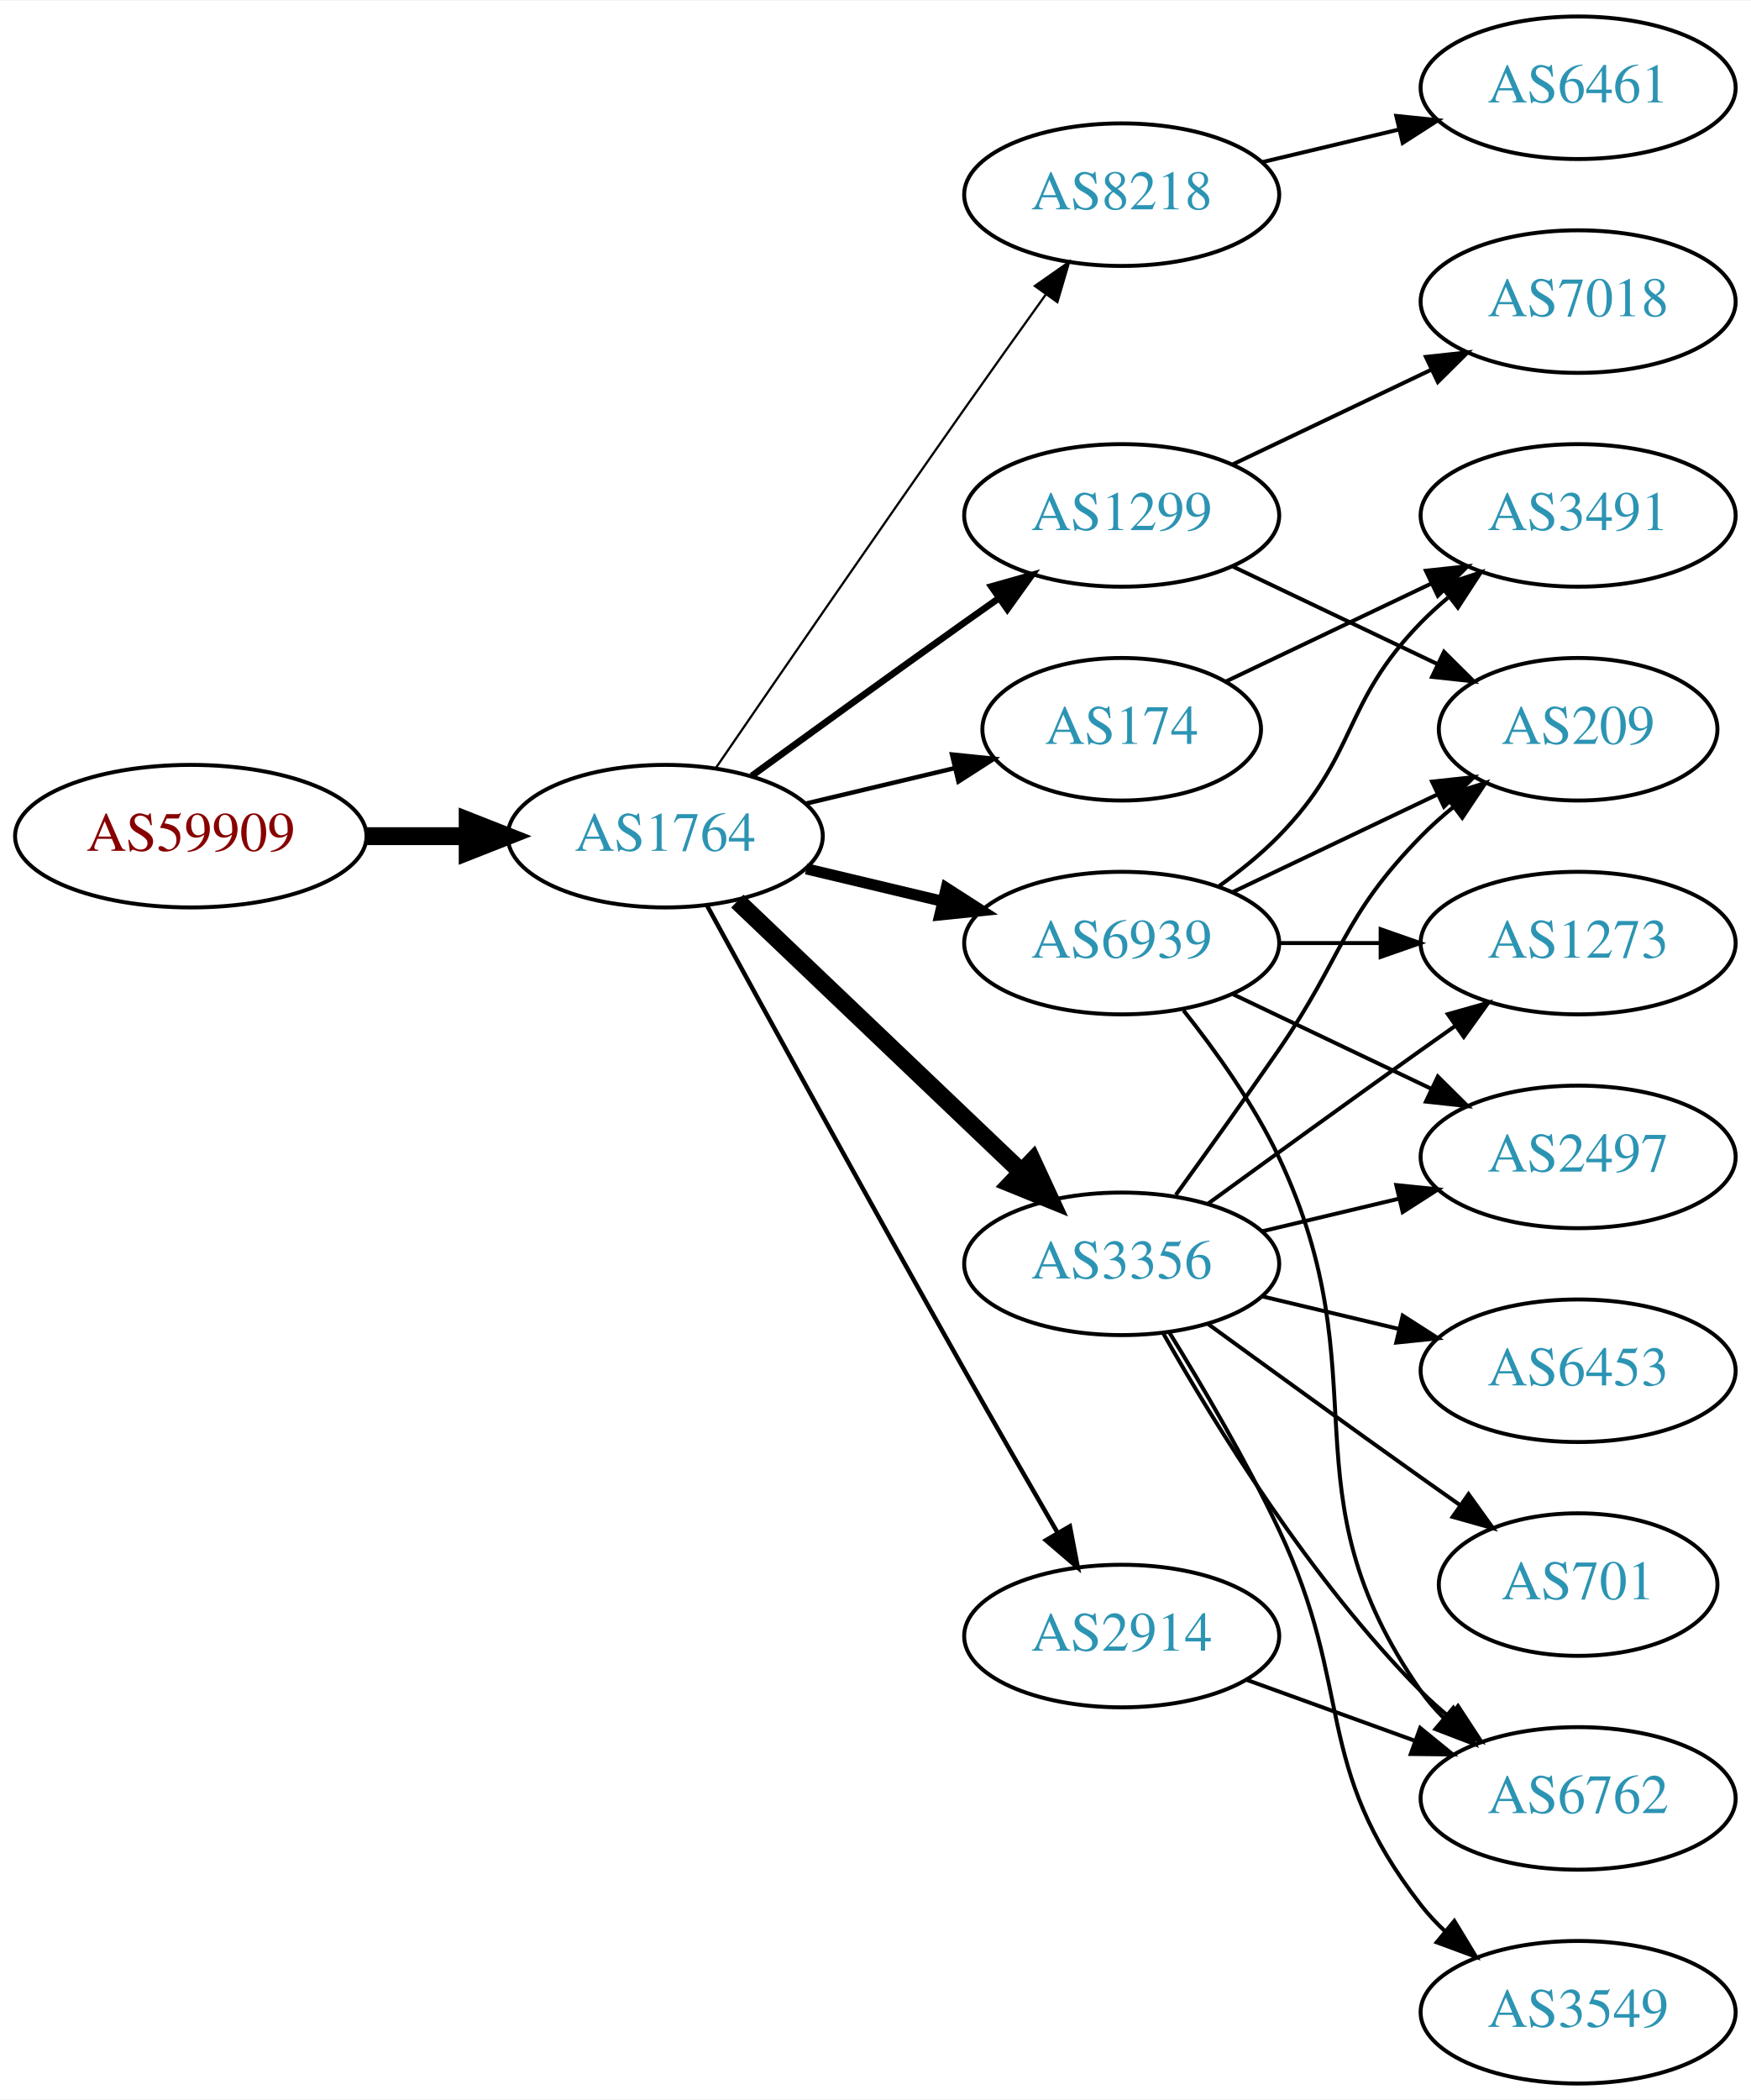
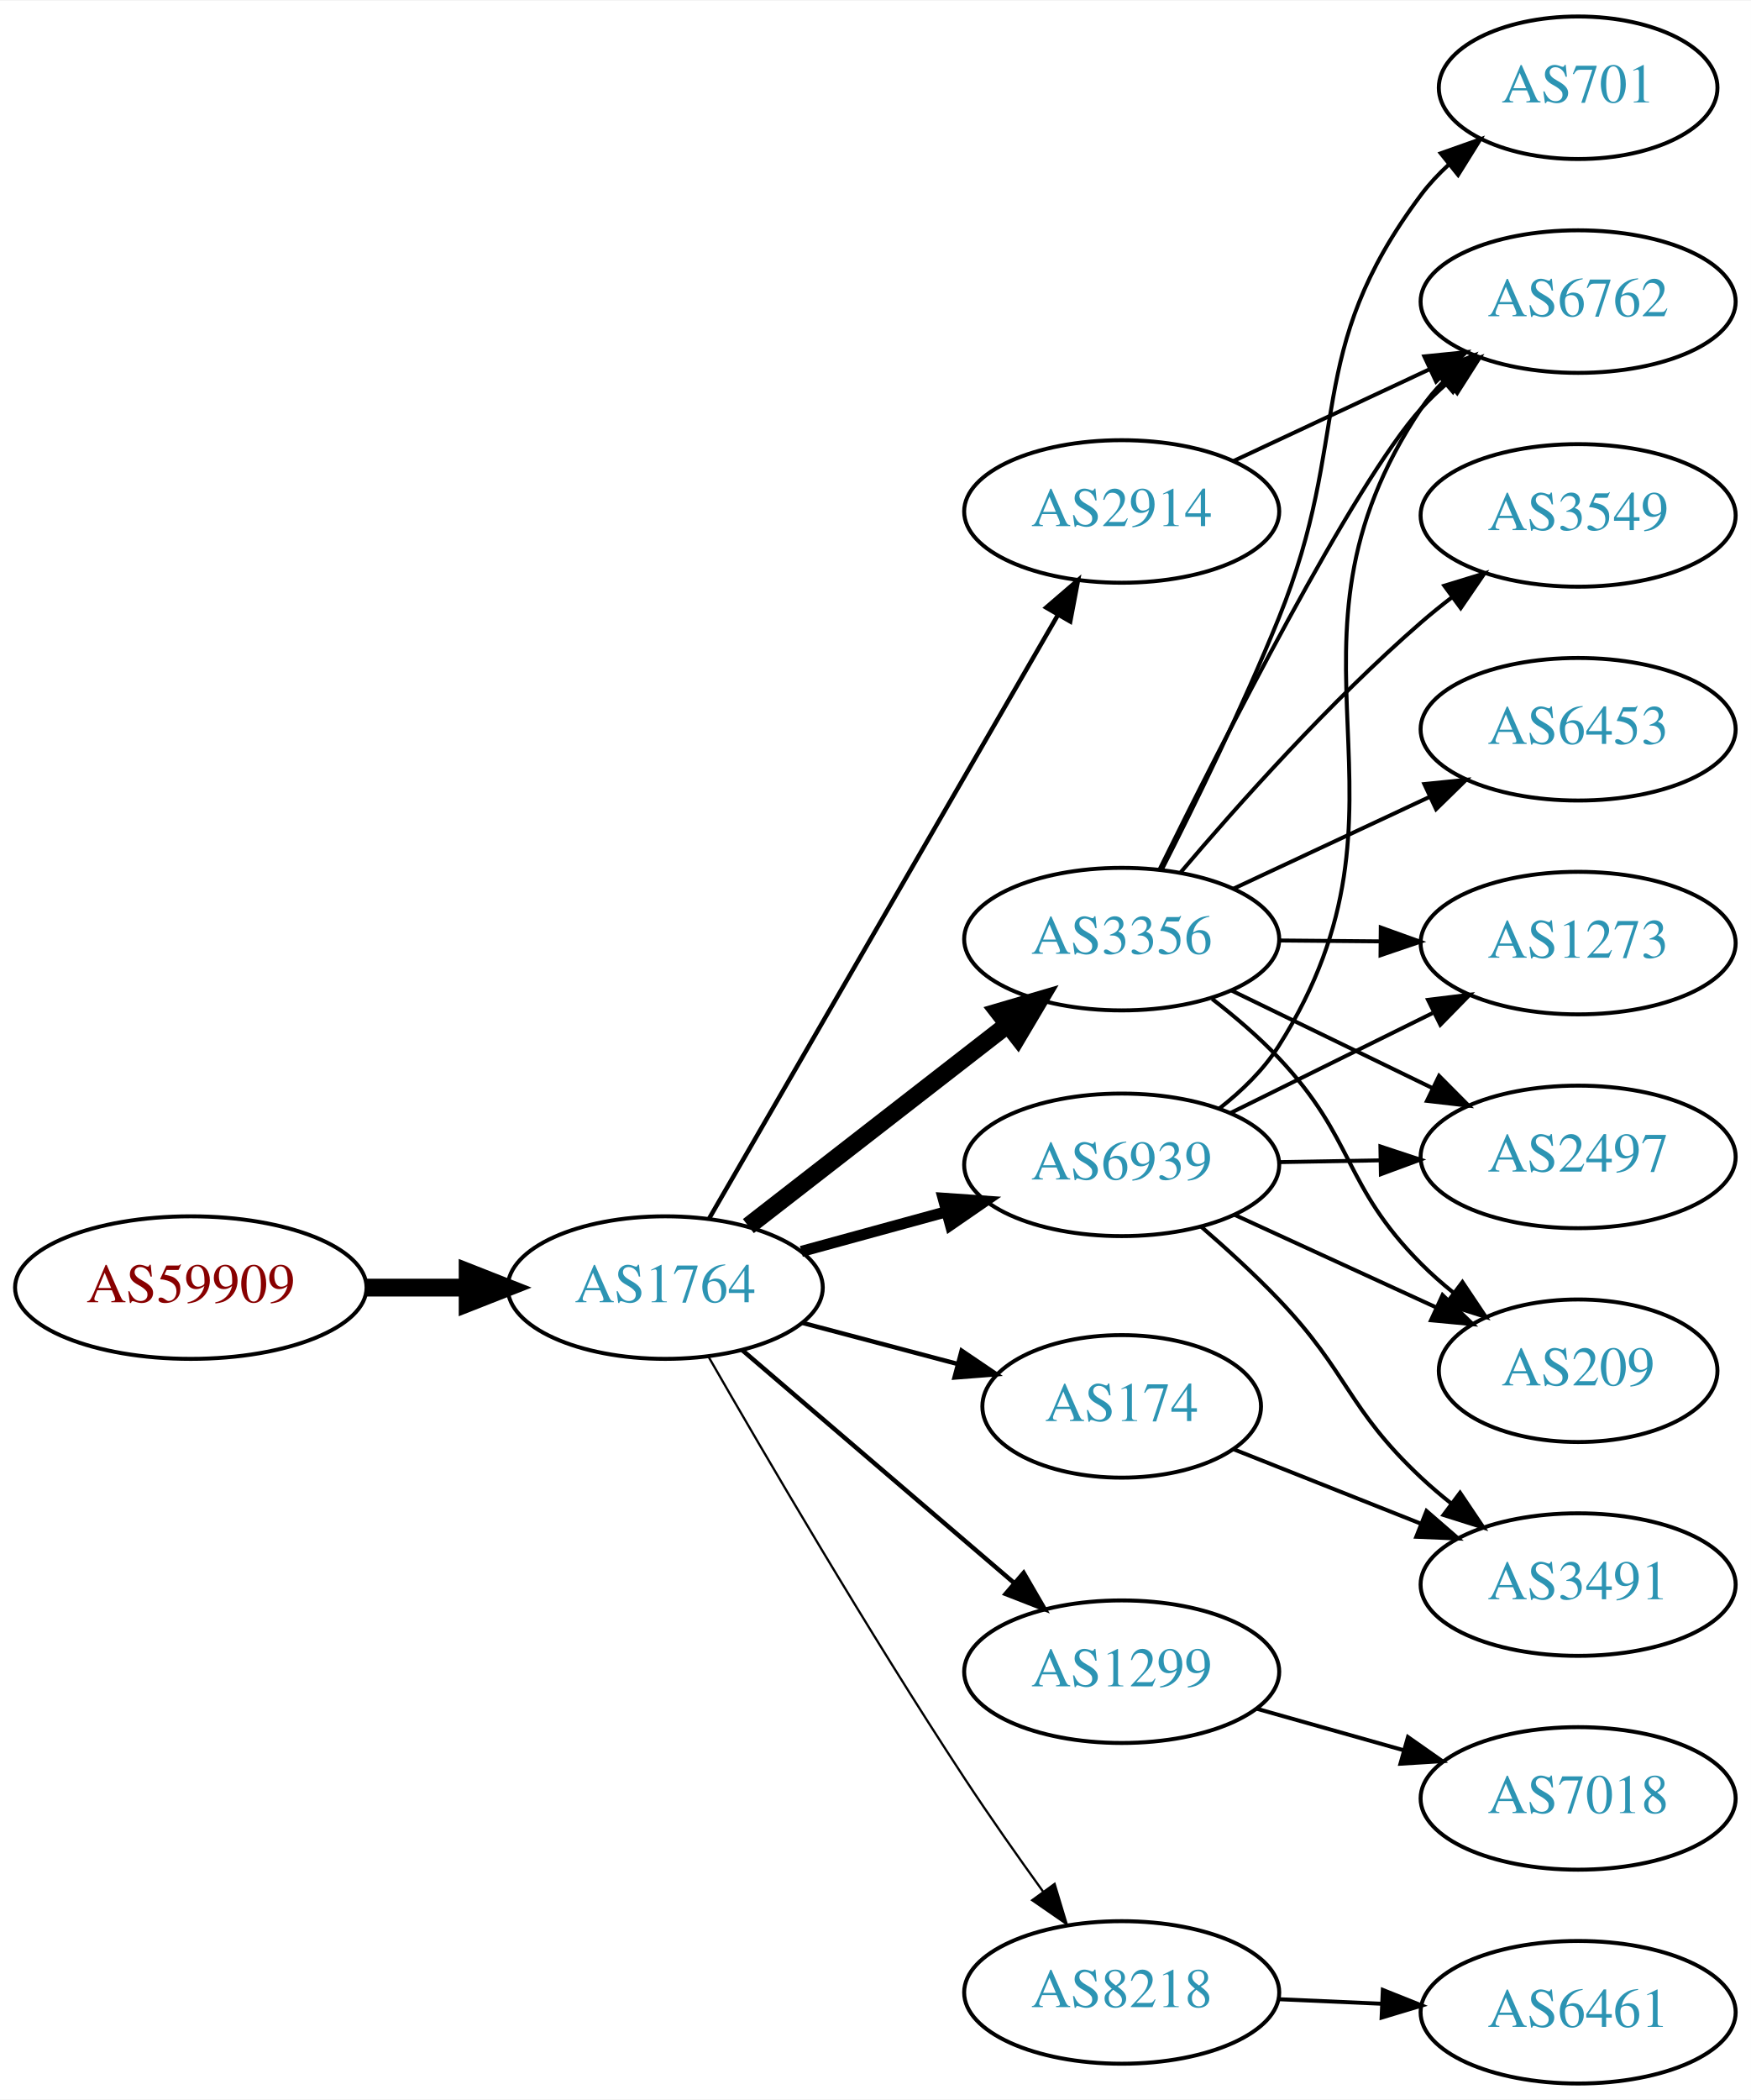
<svg xmlns="http://www.w3.org/2000/svg" xmlns:xlink="http://www.w3.org/1999/xlink" width="442pt" height="530pt" viewBox="0.00 0.00 442.27 530.00">
  <g id="graph0" class="graph" transform="scale(1 1) rotate(0) translate(4 526)">
    <polygon fill="white" stroke="none" points="-4,4 -4,-526 438.271,-526 438.271,4 -4,4" />
    <g id="node1" class="node">
      <g id="a_node1">
        <a xlink:href="/asn/59909" xlink:title="AS59909 ~ Tele-Tec GmbH [AT]">
-           <ellipse fill="#ffffff" stroke="black" cx="44.196" cy="-315" rx="44.393" ry="18" />
-           <text text-anchor="middle" x="44.196" y="-311.3" font-family="Times,serif" font-size="14.00" fill="#880000">AS59909</text>
+           <ellipse fill="#ffffff" stroke="black" cx="44.196" cy="-201" rx="44.393" ry="18" />
+           <text text-anchor="middle" x="44.196" y="-197.3" font-family="Times,serif" font-size="14.00" fill="#880000">AS59909</text>
        </a>
      </g>
    </g>
    <g id="node2" class="node">
      <g id="a_node2">
        <a xlink:href="/asn/1764" xlink:title="AS1764 ~ NEXTLAYER-AS [AT]">
-           <ellipse fill="#ffffff" stroke="black" cx="164.039" cy="-315" rx="39.794" ry="18" />
-           <text text-anchor="middle" x="164.039" y="-311.3" font-family="Times,serif" font-size="14.00" fill="#2c94b3">AS1764</text>
+           <ellipse fill="#ffffff" stroke="black" cx="164.039" cy="-201" rx="39.794" ry="18" />
+           <text text-anchor="middle" x="164.039" y="-197.3" font-family="Times,serif" font-size="14.00" fill="#2c94b3">AS1764</text>
        </a>
      </g>
    </g>
    <g id="edge1" class="edge">
-       <path fill="none" stroke="black" stroke-width="4.5" d="M88.407,-315C96.72,-315 105.482,-315 113.965,-315" />
-       <polygon fill="black" stroke="black" stroke-width="4.5" points="114.123,-318.938 124.123,-315 114.123,-311.063 114.123,-318.938" />
+       <path fill="none" stroke="black" stroke-width="4.5" d="M88.407,-201C96.72,-201 105.482,-201 113.965,-201" />
+       <polygon fill="black" stroke="black" stroke-width="4.5" points="114.123,-204.938 124.123,-201 114.123,-197.063 114.123,-204.938" />
    </g>
    <g id="node3" class="node">
      <g id="a_node3">
-         <a xlink:href="/asn/8218" xlink:title="AS8218 ~ legacy Neotelecoms [FR]">
-           <ellipse fill="#ffffff" stroke="black" cx="279.332" cy="-477" rx="39.794" ry="18" />
-           <text text-anchor="middle" x="279.332" y="-473.3" font-family="Times,serif" font-size="14.00" fill="#2c94b3">AS8218</text>
+         <a xlink:href="/asn/3356" xlink:title="AS3356 ~ Level 3 Parent, LLC [US]">
+           <ellipse fill="#ffffff" stroke="black" cx="279.332" cy="-289" rx="39.794" ry="18" />
+           <text text-anchor="middle" x="279.332" y="-285.3" font-family="Times,serif" font-size="14.00" fill="#2c94b3">AS3356</text>
        </a>
      </g>
    </g>
    <g id="edge2" class="edge">
-       <path fill="none" stroke="black" stroke-width="0.562" d="M176.846,-332.269C191.489,-353.642 217.262,-391.12 239.685,-423 246.32,-432.433 253.67,-442.739 260.164,-451.795" />
-       <polygon fill="black" stroke="black" stroke-width="0.562" points="257.399,-453.946 266.076,-460.026 263.085,-449.862 257.399,-453.946" />
+       <path fill="none" stroke="black" stroke-width="4.5" d="M185.032,-216.53C203.233,-230.668 230.282,-251.677 250.575,-267.44" />
+       <polygon fill="black" stroke="black" stroke-width="4.5" points="248.225,-270.6 258.538,-273.625 253.056,-264.381 248.225,-270.6" />
    </g>
    <g id="node4" class="node">
      <g id="a_node4">
        <a xlink:href="/asn/1299" xlink:title="AS1299 ~ Telia Carrier [EU]">
-           <ellipse fill="#ffffff" stroke="black" cx="279.332" cy="-396" rx="39.794" ry="18" />
-           <text text-anchor="middle" x="279.332" y="-392.3" font-family="Times,serif" font-size="14.00" fill="#2c94b3">AS1299</text>
+           <ellipse fill="#ffffff" stroke="black" cx="279.332" cy="-104" rx="39.794" ry="18" />
+           <text text-anchor="middle" x="279.332" y="-100.3" font-family="Times,serif" font-size="14.00" fill="#2c94b3">AS1299</text>
        </a>
      </g>
    </g>
    <g id="edge3" class="edge">
-       <path fill="none" stroke="black" stroke-width="1.688" d="M185.887,-330.222C200.821,-341.091 221.435,-356.025 239.685,-369 242.506,-371.005 245.449,-373.085 248.397,-375.159" />
-       <polygon fill="black" stroke="black" stroke-width="1.688" points="246.424,-378.05 256.621,-380.926 250.443,-372.319 246.424,-378.05" />
+       <path fill="none" stroke="black" stroke-width="1.125" d="M183.493,-185.199C202.174,-169.205 231.228,-144.33 252.257,-126.325" />
+       <polygon fill="black" stroke="black" stroke-width="1.125" points="254.565,-128.956 259.885,-119.794 250.012,-123.639 254.565,-128.956" />
    </g>
    <g id="node5" class="node">
      <g id="a_node5">
        <a xlink:href="/asn/2914" xlink:title="AS2914 ~ NTT America, Inc. [US]">
-           <ellipse fill="#ffffff" stroke="black" cx="279.332" cy="-113" rx="39.794" ry="18" />
-           <text text-anchor="middle" x="279.332" y="-109.3" font-family="Times,serif" font-size="14.00" fill="#2c94b3">AS2914</text>
+           <ellipse fill="#ffffff" stroke="black" cx="279.332" cy="-397" rx="39.794" ry="18" />
+           <text text-anchor="middle" x="279.332" y="-393.3" font-family="Times,serif" font-size="14.00" fill="#2c94b3">AS2914</text>
        </a>
      </g>
    </g>
    <g id="edge4" class="edge">
-       <path fill="none" stroke="black" stroke-width="1.125" d="M174.601,-297.468C188.704,-271.664 215.977,-221.975 239.685,-180 247.316,-166.49 255.931,-151.526 263.088,-139.173" />
-       <polygon fill="black" stroke="black" stroke-width="1.125" points="266.243,-140.709 268.236,-130.303 260.189,-137.195 266.243,-140.709" />
+       <path fill="none" stroke="black" stroke-width="1.125" d="M175.093,-218.394C195.038,-252.9 239.711,-330.186 263.215,-370.847" />
+       <polygon fill="black" stroke="black" stroke-width="1.125" points="260.266,-372.739 268.3,-379.645 266.326,-369.236 260.266,-372.739" />
    </g>
    <g id="node6" class="node">
      <g id="a_node6">
-         <a xlink:href="/asn/174" xlink:title="AS174 ~ Cogent Communications [US]">
-           <ellipse fill="#ffffff" stroke="black" cx="279.332" cy="-342" rx="35.194" ry="18" />
-           <text text-anchor="middle" x="279.332" y="-338.3" font-family="Times,serif" font-size="14.00" fill="#2c94b3">AS174</text>
+         <a xlink:href="/asn/6939" xlink:title="AS6939 ~ Hurricane Electric LLC [US]">
+           <ellipse fill="#ffffff" stroke="black" cx="279.332" cy="-232" rx="39.794" ry="18" />
+           <text text-anchor="middle" x="279.332" y="-228.3" font-family="Times,serif" font-size="14.00" fill="#2c94b3">AS6939</text>
        </a>
      </g>
    </g>
    <g id="edge5" class="edge">
-       <path fill="none" stroke="black" stroke-width="1.125" d="M199.646,-323.248C211.44,-326.058 224.745,-329.229 237.013,-332.153" />
-       <polygon fill="black" stroke="black" stroke-width="1.125" points="236.479,-335.624 247.018,-334.537 238.101,-328.814 236.479,-335.624" />
+       <path fill="none" stroke="black" stroke-width="2.812" d="M198.418,-210.133C209.84,-213.259 222.79,-216.802 234.889,-220.113" />
+       <polygon fill="black" stroke="black" stroke-width="2.812" points="234.231,-223.561 244.8,-222.825 236.078,-216.81 234.231,-223.561" />
    </g>
    <g id="node7" class="node">
      <g id="a_node7">
-         <a xlink:href="/asn/6939" xlink:title="AS6939 ~ Hurricane Electric LLC [US]">
-           <ellipse fill="#ffffff" stroke="black" cx="279.332" cy="-288" rx="39.794" ry="18" />
-           <text text-anchor="middle" x="279.332" y="-284.3" font-family="Times,serif" font-size="14.00" fill="#2c94b3">AS6939</text>
+         <a xlink:href="/asn/174" xlink:title="AS174 ~ Cogent Communications [US]">
+           <ellipse fill="#ffffff" stroke="black" cx="279.332" cy="-171" rx="35.194" ry="18" />
+           <text text-anchor="middle" x="279.332" y="-167.3" font-family="Times,serif" font-size="14.00" fill="#2c94b3">AS174</text>
        </a>
      </g>
    </g>
    <g id="edge6" class="edge">
-       <path fill="none" stroke="black" stroke-width="2.812" d="M199.646,-306.752C210.517,-304.162 222.671,-301.265 234.114,-298.538" />
-       <polygon fill="black" stroke="black" stroke-width="2.812" points="235.02,-301.92 243.936,-296.197 233.397,-295.111 235.02,-301.92" />
+       <path fill="none" stroke="black" stroke-width="1.125" d="M198.724,-192.08C210.973,-188.837 224.946,-185.136 237.731,-181.751" />
+       <polygon fill="black" stroke="black" stroke-width="1.125" points="238.903,-185.061 247.674,-179.118 237.111,-178.295 238.903,-185.061" />
    </g>
    <g id="node8" class="node">
      <g id="a_node8">
-         <a xlink:href="/asn/3356" xlink:title="AS3356 ~ Level 3 Parent, LLC [US]">
-           <ellipse fill="#ffffff" stroke="black" cx="279.332" cy="-207" rx="39.794" ry="18" />
-           <text text-anchor="middle" x="279.332" y="-203.3" font-family="Times,serif" font-size="14.00" fill="#2c94b3">AS3356</text>
+         <a xlink:href="/asn/8218" xlink:title="AS8218 ~ legacy Neotelecoms [FR]">
+           <ellipse fill="#ffffff" stroke="black" cx="279.332" cy="-23" rx="39.794" ry="18" />
+           <text text-anchor="middle" x="279.332" y="-19.3" font-family="Times,serif" font-size="14.00" fill="#2c94b3">AS8218</text>
        </a>
      </g>
    </g>
    <g id="edge7" class="edge">
-       <path fill="none" stroke="black" stroke-width="4.5" d="M182.245,-298.597C201.321,-280.413 232.241,-250.937 253.838,-230.349" />
-       <polygon fill="black" stroke="black" stroke-width="4.5" points="256.813,-232.953 261.334,-223.203 251.379,-227.253 256.813,-232.953" />
+       <path fill="none" stroke="black" stroke-width="0.562" d="M174.998,-183.48C188.923,-159.215 215.255,-114.165 239.685,-77 245.924,-67.509 253.084,-57.326 259.533,-48.389" />
+       <polygon fill="black" stroke="black" stroke-width="0.562" points="262.39,-50.411 265.444,-40.266 256.73,-46.292 262.39,-50.411" />
    </g>
    <g id="node9" class="node">
      <g id="a_node9">
-         <a xlink:href="/asn/6461" xlink:title="AS6461 ~ Zayo Bandwidth [US]">
-           <ellipse fill="#ffffff" stroke="black" cx="394.625" cy="-504" rx="39.794" ry="18" />
-           <text text-anchor="middle" x="394.625" y="-500.3" font-family="Times,serif" font-size="14.00" fill="#2c94b3">AS6461</text>
+         <a xlink:href="/asn/1273" xlink:title="AS1273 ~ Vodafone Group PLC [EU]">
+           <ellipse fill="#ffffff" stroke="black" cx="394.625" cy="-288" rx="39.794" ry="18" />
+           <text text-anchor="middle" x="394.625" y="-284.3" font-family="Times,serif" font-size="14.00" fill="#2c94b3">AS1273</text>
        </a>
      </g>
    </g>
    <g id="edge8" class="edge">
-       <path fill="none" stroke="black" d="M314.939,-485.248C325.81,-487.838 337.964,-490.735 349.407,-493.462" />
-       <polygon fill="black" stroke="black" points="348.69,-496.889 359.229,-495.803 350.313,-490.08 348.69,-496.889" />
+       <path fill="none" stroke="black" d="M319.004,-288.659C327.207,-288.586 335.971,-288.509 344.503,-288.434" />
+       <polygon fill="black" stroke="black" points="344.773,-291.931 354.742,-288.343 344.712,-284.932 344.773,-291.931" />
    </g>
    <g id="node10" class="node">
      <g id="a_node10">
-         <a xlink:href="/asn/7018" xlink:title="AS7018 ~ AT&amp;T Services, Inc. [US]">
-           <ellipse fill="#ffffff" stroke="black" cx="394.625" cy="-450" rx="39.794" ry="18" />
-           <text text-anchor="middle" x="394.625" y="-446.3" font-family="Times,serif" font-size="14.00" fill="#2c94b3">AS7018</text>
-         </a>
-       </g>
-     </g>
-     <g id="edge9" class="edge">
-       <path fill="none" stroke="black" d="M307.468,-408.934C322.462,-416.081 341.283,-425.052 357.506,-432.785" />
-       <polygon fill="black" stroke="black" points="356.177,-436.028 366.71,-437.171 359.188,-429.709 356.177,-436.028" />
-     </g>
-     <g id="node11" class="node">
-       <g id="a_node11">
-         <a xlink:href="/asn/209" xlink:title="AS209 ~ CenturyLink Communications, LLC [US]">
-           <ellipse fill="#ffffff" stroke="black" cx="394.625" cy="-342" rx="35.194" ry="18" />
-           <text text-anchor="middle" x="394.625" y="-338.3" font-family="Times,serif" font-size="14.00" fill="#2c94b3">AS209</text>
-         </a>
-       </g>
-     </g>
-     <g id="edge10" class="edge">
-       <path fill="none" stroke="black" d="M307.468,-383.066C322.9,-375.71 342.385,-366.423 358.92,-358.541" />
-       <polygon fill="black" stroke="black" points="360.741,-361.551 368.262,-354.089 357.729,-355.232 360.741,-361.551" />
-     </g>
-     <g id="node15" class="node">
-       <g id="a_node15">
-         <a xlink:href="/asn/6762" xlink:title="AS6762 ~ TELECOM ITALIA SPARKLE S.p.A. [IT]">
-           <ellipse fill="#ffffff" stroke="black" cx="394.625" cy="-72" rx="39.794" ry="18" />
-           <text text-anchor="middle" x="394.625" y="-68.3" font-family="Times,serif" font-size="14.00" fill="#2c94b3">AS6762</text>
-         </a>
-       </g>
-     </g>
-     <g id="edge24" class="edge">
-       <path fill="none" stroke="black" d="M310.99,-101.905C323.963,-97.21 339.256,-91.676 353.137,-86.652" />
-       <polygon fill="black" stroke="black" points="354.729,-89.798 362.941,-83.104 352.347,-83.216 354.729,-89.798" />
-     </g>
-     <g id="node13" class="node">
-       <g id="a_node13">
-         <a xlink:href="/asn/3491" xlink:title="AS3491 ~ PCCW Global, Inc. [US]">
-           <ellipse fill="#ffffff" stroke="black" cx="394.625" cy="-396" rx="39.794" ry="18" />
-           <text text-anchor="middle" x="394.625" y="-392.3" font-family="Times,serif" font-size="14.00" fill="#2c94b3">AS3491</text>
-         </a>
-       </g>
-     </g>
-     <g id="edge23" class="edge">
-       <path fill="none" stroke="black" d="M305.757,-354.119C321.059,-361.413 340.783,-370.814 357.665,-378.86" />
-       <polygon fill="black" stroke="black" points="356.172,-382.026 366.705,-383.169 359.184,-375.707 356.172,-382.026" />
-     </g>
-     <g id="edge14" class="edge">
-       <path fill="none" stroke="black" d="M307.468,-300.934C322.9,-308.29 342.385,-317.577 358.92,-325.459" />
-       <polygon fill="black" stroke="black" points="357.729,-328.768 368.262,-329.911 360.741,-322.449 357.729,-328.768" />
-     </g>
-     <g id="node12" class="node">
-       <g id="a_node12">
        <a xlink:href="/asn/2497" xlink:title="AS2497 ~ Internet Initiative Japan Inc. [JP]">
          <ellipse fill="#ffffff" stroke="black" cx="394.625" cy="-234" rx="39.794" ry="18" />
          <text text-anchor="middle" x="394.625" y="-230.3" font-family="Times,serif" font-size="14.00" fill="#2c94b3">AS2497</text>
        </a>
      </g>
    </g>
+     <g id="edge9" class="edge">
+       <path fill="none" stroke="black" d="M307.18,-275.966C322.277,-268.637 341.322,-259.391 357.69,-251.445" />
+       <polygon fill="black" stroke="black" points="359.501,-254.457 366.968,-246.941 356.444,-248.159 359.501,-254.457" />
+     </g>
+     <g id="node11" class="node">
+       <g id="a_node11">
+         <a xlink:href="/asn/3549" xlink:title="AS3549 ~ Level 3 Parent, LLC [US]">
+           <ellipse fill="#ffffff" stroke="black" cx="394.625" cy="-396" rx="39.794" ry="18" />
+           <text text-anchor="middle" x="394.625" y="-392.3" font-family="Times,serif" font-size="14.00" fill="#2c94b3">AS3549</text>
+         </a>
+       </g>
+     </g>
+     <g id="edge10" class="edge">
+       <path fill="none" stroke="black" d="M294.267,-305.907C308.605,-322.807 332.026,-349.076 354.978,-369 357.45,-371.146 360.094,-373.281 362.794,-375.355" />
+       <polygon fill="black" stroke="black" points="360.821,-378.249 370.953,-381.349 364.966,-372.608 360.821,-378.249" />
+     </g>
+     <g id="node12" class="node">
+       <g id="a_node12">
+         <a xlink:href="/asn/6453" xlink:title="AS6453 ~ TATA COMMUNICATIONS (AMERICA) INC [US]">
+           <ellipse fill="#ffffff" stroke="black" cx="394.625" cy="-342" rx="39.794" ry="18" />
+           <text text-anchor="middle" x="394.625" y="-338.3" font-family="Times,serif" font-size="14.00" fill="#2c94b3">AS6453</text>
+         </a>
+       </g>
+     </g>
    <g id="edge11" class="edge">
-       <path fill="none" stroke="black" d="M307.468,-275.066C322.462,-267.919 341.283,-258.948 357.506,-251.215" />
-       <polygon fill="black" stroke="black" points="359.188,-254.291 366.71,-246.829 356.177,-247.972 359.188,-254.291" />
+       <path fill="none" stroke="black" d="M307.468,-301.695C322.353,-308.658 341.008,-317.385 357.151,-324.937" />
+       <polygon fill="black" stroke="black" points="355.776,-328.158 366.317,-329.225 358.742,-321.817 355.776,-328.158" />
+     </g>
+     <g id="node13" class="node">
+       <g id="a_node13">
+         <a xlink:href="/asn/701" xlink:title="AS701 ~ UUNET [US]">
+           <ellipse fill="#ffffff" stroke="black" cx="394.625" cy="-504" rx="35.194" ry="18" />
+           <text text-anchor="middle" x="394.625" y="-500.3" font-family="Times,serif" font-size="14.00" fill="#2c94b3">AS701</text>
+         </a>
+       </g>
    </g>
    <g id="edge12" class="edge">
-       <path fill="none" stroke="black" d="M303.926,-302.389C309.182,-306.148 314.513,-310.437 318.978,-315 339.151,-335.617 334.806,-348.383 354.978,-369 357.071,-371.139 359.354,-373.218 361.731,-375.21" />
-       <polygon fill="black" stroke="black" points="359.974,-378.275 370.031,-381.611 364.249,-372.732 359.974,-378.275" />
+       <path fill="none" stroke="black" d="M289.398,-306.423C297.656,-322.644 309.911,-347.616 318.978,-370 337.815,-416.505 324.903,-436.838 354.978,-477 356.99,-479.686 359.348,-482.204 361.891,-484.54" />
+       <polygon fill="black" stroke="black" points="359.921,-487.447 369.909,-490.981 364.305,-481.99 359.921,-487.447" />
    </g>
    <g id="node14" class="node">
      <g id="a_node14">
-         <a xlink:href="/asn/1273" xlink:title="AS1273 ~ Vodafone Group PLC [EU]">
-           <ellipse fill="#ffffff" stroke="black" cx="394.625" cy="-288" rx="39.794" ry="18" />
-           <text text-anchor="middle" x="394.625" y="-284.3" font-family="Times,serif" font-size="14.00" fill="#2c94b3">AS1273</text>
+         <a xlink:href="/asn/6762" xlink:title="AS6762 ~ TELECOM ITALIA SPARKLE S.p.A. [IT]">
+           <ellipse fill="#ffffff" stroke="black" cx="394.625" cy="-450" rx="39.794" ry="18" />
+           <text text-anchor="middle" x="394.625" y="-446.3" font-family="Times,serif" font-size="14.00" fill="#2c94b3">AS6762</text>
        </a>
      </g>
    </g>
    <g id="edge13" class="edge">
-       <path fill="none" stroke="black" d="M319.004,-288C327.207,-288 335.971,-288 344.503,-288" />
-       <polygon fill="black" stroke="black" points="344.742,-291.5 354.742,-288 344.742,-284.5 344.742,-291.5" />
+       <path fill="none" stroke="black" d="M288.905,-306.629C304.595,-338.482 337.887,-404.078 354.978,-423 356.984,-425.221 359.205,-427.358 361.539,-429.39" />
+       <polygon fill="black" stroke="black" points="359.739,-432.427 369.762,-435.863 364.07,-426.927 359.739,-432.427" />
+     </g>
+     <g id="node15" class="node">
+       <g id="a_node15">
+         <a xlink:href="/asn/209" xlink:title="AS209 ~ CenturyLink Communications, LLC [US]">
+           <ellipse fill="#ffffff" stroke="black" cx="394.625" cy="-180" rx="35.194" ry="18" />
+           <text text-anchor="middle" x="394.625" y="-176.3" font-family="Times,serif" font-size="14.00" fill="#2c94b3">AS209</text>
+         </a>
+       </g>
+     </g>
+     <g id="edge14" class="edge">
+       <path fill="none" stroke="black" d="M302.18,-273.899C307.946,-269.43 313.956,-264.304 318.978,-259 338.305,-238.589 335.144,-226.919 354.978,-207 357.479,-204.488 360.241,-202.053 363.102,-199.741" />
+       <polygon fill="black" stroke="black" points="365.402,-202.391 371.3,-193.589 361.201,-196.792 365.402,-202.391" />
+     </g>
+     <g id="node17" class="node">
+       <g id="a_node17">
+         <a xlink:href="/asn/7018" xlink:title="AS7018 ~ AT&amp;T Services, Inc. [US]">
+           <ellipse fill="#ffffff" stroke="black" cx="394.625" cy="-72" rx="39.794" ry="18" />
+           <text text-anchor="middle" x="394.625" y="-68.3" font-family="Times,serif" font-size="14.00" fill="#2c94b3">AS7018</text>
+         </a>
+       </g>
+     </g>
+     <g id="edge21" class="edge">
+       <path fill="none" stroke="black" d="M313.405,-94.658C325.052,-91.368 338.317,-87.622 350.661,-84.135" />
+       <polygon fill="black" stroke="black" points="351.642,-87.495 360.314,-81.409 349.739,-80.759 351.642,-87.495" />
    </g>
    <g id="edge15" class="edge">
-       <path fill="none" stroke="black" d="M294.932,-271.009C303.019,-260.845 312.681,-247.345 318.978,-234 345.477,-177.841 319.365,-149.869 354.978,-99 356.65,-96.611 358.606,-94.365 360.733,-92.267" />
-       <polygon fill="black" stroke="black" points="363.097,-94.851 368.465,-85.716 358.573,-89.51 363.097,-94.851" />
+       <path fill="none" stroke="black" d="M307.468,-409.695C322.353,-416.658 341.008,-425.385 357.151,-432.937" />
+       <polygon fill="black" stroke="black" points="355.776,-436.158 366.317,-437.225 358.742,-429.817 355.776,-436.158" />
+     </g>
+     <g id="edge18" class="edge">
+       <path fill="none" stroke="black" d="M306.894,-245.13C322.093,-252.642 341.362,-262.167 357.876,-270.33" />
+       <polygon fill="black" stroke="black" points="356.713,-273.659 367.229,-274.953 359.815,-267.384 356.713,-273.659" />
    </g>
    <g id="edge19" class="edge">
-       <path fill="none" stroke="black" d="M293.011,-224.406C300.626,-234.937 310.459,-248.67 318.978,-261 335.374,-284.731 334.806,-294.383 354.978,-315 357.457,-317.534 360.204,-319.983 363.056,-322.304" />
-       <polygon fill="black" stroke="black" points="361.148,-325.248 371.242,-328.468 365.359,-319.657 361.148,-325.248" />
-     </g>
-     <g id="edge21" class="edge">
-       <path fill="none" stroke="black" d="M314.939,-215.248C325.81,-217.838 337.964,-220.735 349.407,-223.462" />
-       <polygon fill="black" stroke="black" points="348.69,-226.889 359.229,-225.803 350.313,-220.08 348.69,-226.889" />
-     </g>
-     <g id="edge22" class="edge">
-       <path fill="none" stroke="black" d="M301.18,-222.222C316.114,-233.091 336.727,-248.025 354.978,-261 357.799,-263.005 360.742,-265.085 363.69,-267.159" />
-       <polygon fill="black" stroke="black" points="361.717,-270.05 371.914,-272.926 365.736,-264.319 361.717,-270.05" />
-     </g>
-     <g id="edge16" class="edge">
-       <path fill="none" stroke="black" d="M289.791,-189.51C302.573,-166.904 327.005,-127.114 354.978,-99 357.089,-96.879 359.385,-94.812 361.77,-92.829" />
-       <polygon fill="black" stroke="black" points="364.286,-95.31 370.086,-86.444 360.023,-89.758 364.286,-95.31" />
+       <path fill="none" stroke="black" d="M319.004,-232.683C327.207,-232.828 335.971,-232.982 344.503,-233.133" />
+       <polygon fill="black" stroke="black" points="344.682,-236.636 354.742,-233.314 344.805,-229.638 344.682,-236.636" />
+     </g>
+     <g id="edge20" class="edge">
+       <path fill="none" stroke="black" d="M304.05,-246.271C309.681,-250.674 315.156,-255.975 318.978,-262 358.257,-323.914 314.155,-362.093 354.978,-423 356.601,-425.422 358.521,-427.693 360.624,-429.808" />
+       <polygon fill="black" stroke="black" points="358.438,-432.544 368.311,-436.39 362.991,-427.227 358.438,-432.544" />
+     </g>
+     <g id="edge17" class="edge">
+       <path fill="none" stroke="black" d="M307.757,-219.412C323.085,-212.377 342.344,-203.537 358.736,-196.013" />
+       <polygon fill="black" stroke="black" points="360.377,-199.111 368.005,-191.759 357.457,-192.75 360.377,-199.111" />
    </g>
    <g id="node16" class="node">
      <g id="a_node16">
-         <a xlink:href="/asn/6453" xlink:title="AS6453 ~ TATA COMMUNICATIONS (AMERICA) INC [US]">
-           <ellipse fill="#ffffff" stroke="black" cx="394.625" cy="-180" rx="39.794" ry="18" />
-           <text text-anchor="middle" x="394.625" y="-176.3" font-family="Times,serif" font-size="14.00" fill="#2c94b3">AS6453</text>
-         </a>
-       </g>
-     </g>
-     <g id="edge17" class="edge">
-       <path fill="none" stroke="black" d="M314.939,-198.752C325.81,-196.162 337.964,-193.265 349.407,-190.538" />
-       <polygon fill="black" stroke="black" points="350.313,-193.92 359.229,-188.197 348.69,-187.111 350.313,-193.92" />
-     </g>
-     <g id="node17" class="node">
-       <g id="a_node17">
-         <a xlink:href="/asn/701" xlink:title="AS701 ~ UUNET [US]">
-           <ellipse fill="#ffffff" stroke="black" cx="394.625" cy="-126" rx="35.194" ry="18" />
-           <text text-anchor="middle" x="394.625" y="-122.3" font-family="Times,serif" font-size="14.00" fill="#2c94b3">AS701</text>
-         </a>
-       </g>
-     </g>
-     <g id="edge18" class="edge">
-       <path fill="none" stroke="black" d="M301.18,-191.778C316.114,-180.909 336.727,-165.975 354.978,-153 358.188,-150.718 361.557,-148.339 364.912,-145.982" />
-       <polygon fill="black" stroke="black" points="366.94,-148.834 373.123,-140.23 362.924,-143.101 366.94,-148.834" />
+         <a xlink:href="/asn/3491" xlink:title="AS3491 ~ PCCW Global, Inc. [US]">
+           <ellipse fill="#ffffff" stroke="black" cx="394.625" cy="-126" rx="39.794" ry="18" />
+           <text text-anchor="middle" x="394.625" y="-122.3" font-family="Times,serif" font-size="14.00" fill="#2c94b3">AS3491</text>
+         </a>
+       </g>
+     </g>
+     <g id="edge16" class="edge">
+       <path fill="none" stroke="black" d="M299.415,-216.373C305.851,-210.803 312.932,-204.336 318.978,-198 336.66,-179.471 336.289,-170.513 354.978,-153 357.367,-150.761 359.953,-148.563 362.616,-146.447" />
+       <polygon fill="black" stroke="black" points="364.804,-149.181 370.716,-140.389 360.612,-143.576 364.804,-149.181" />
+     </g>
+     <g id="edge23" class="edge">
+       <path fill="none" stroke="black" d="M307.468,-160.221C321.671,-154.58 339.309,-147.574 354.919,-141.374" />
+       <polygon fill="black" stroke="black" points="356.326,-144.581 364.328,-137.637 353.742,-138.075 356.326,-144.581" />
    </g>
    <g id="node18" class="node">
      <g id="a_node18">
-         <a xlink:href="/asn/3549" xlink:title="AS3549 ~ Level 3 Parent, LLC [US]">
+         <a xlink:href="/asn/6461" xlink:title="AS6461 ~ Zayo Bandwidth [US]">
          <ellipse fill="#ffffff" stroke="black" cx="394.625" cy="-18" rx="39.794" ry="18" />
-           <text text-anchor="middle" x="394.625" y="-14.3" font-family="Times,serif" font-size="14.00" fill="#2c94b3">AS3549</text>
-         </a>
-       </g>
-     </g>
-     <g id="edge20" class="edge">
-       <path fill="none" stroke="black" d="M291.294,-189.782C299.502,-176.488 310.694,-157.473 318.978,-140 338.321,-99.201 327.237,-80.625 354.978,-45 356.77,-42.699 358.811,-40.516 360.998,-38.462" />
-       <polygon fill="black" stroke="black" points="363.353,-41.057 368.842,-31.995 358.9,-35.656 363.353,-41.057" />
+           <text text-anchor="middle" x="394.625" y="-14.3" font-family="Times,serif" font-size="14.00" fill="#2c94b3">AS6461</text>
+         </a>
+       </g>
+     </g>
+     <g id="edge22" class="edge">
+       <path fill="none" stroke="black" d="M319.004,-21.293C327.389,-20.923 336.361,-20.527 345.071,-20.143" />
+       <polygon fill="black" stroke="black" points="345.291,-23.637 355.127,-19.699 344.982,-16.643 345.291,-23.637" />
    </g>
  </g>
</svg>
